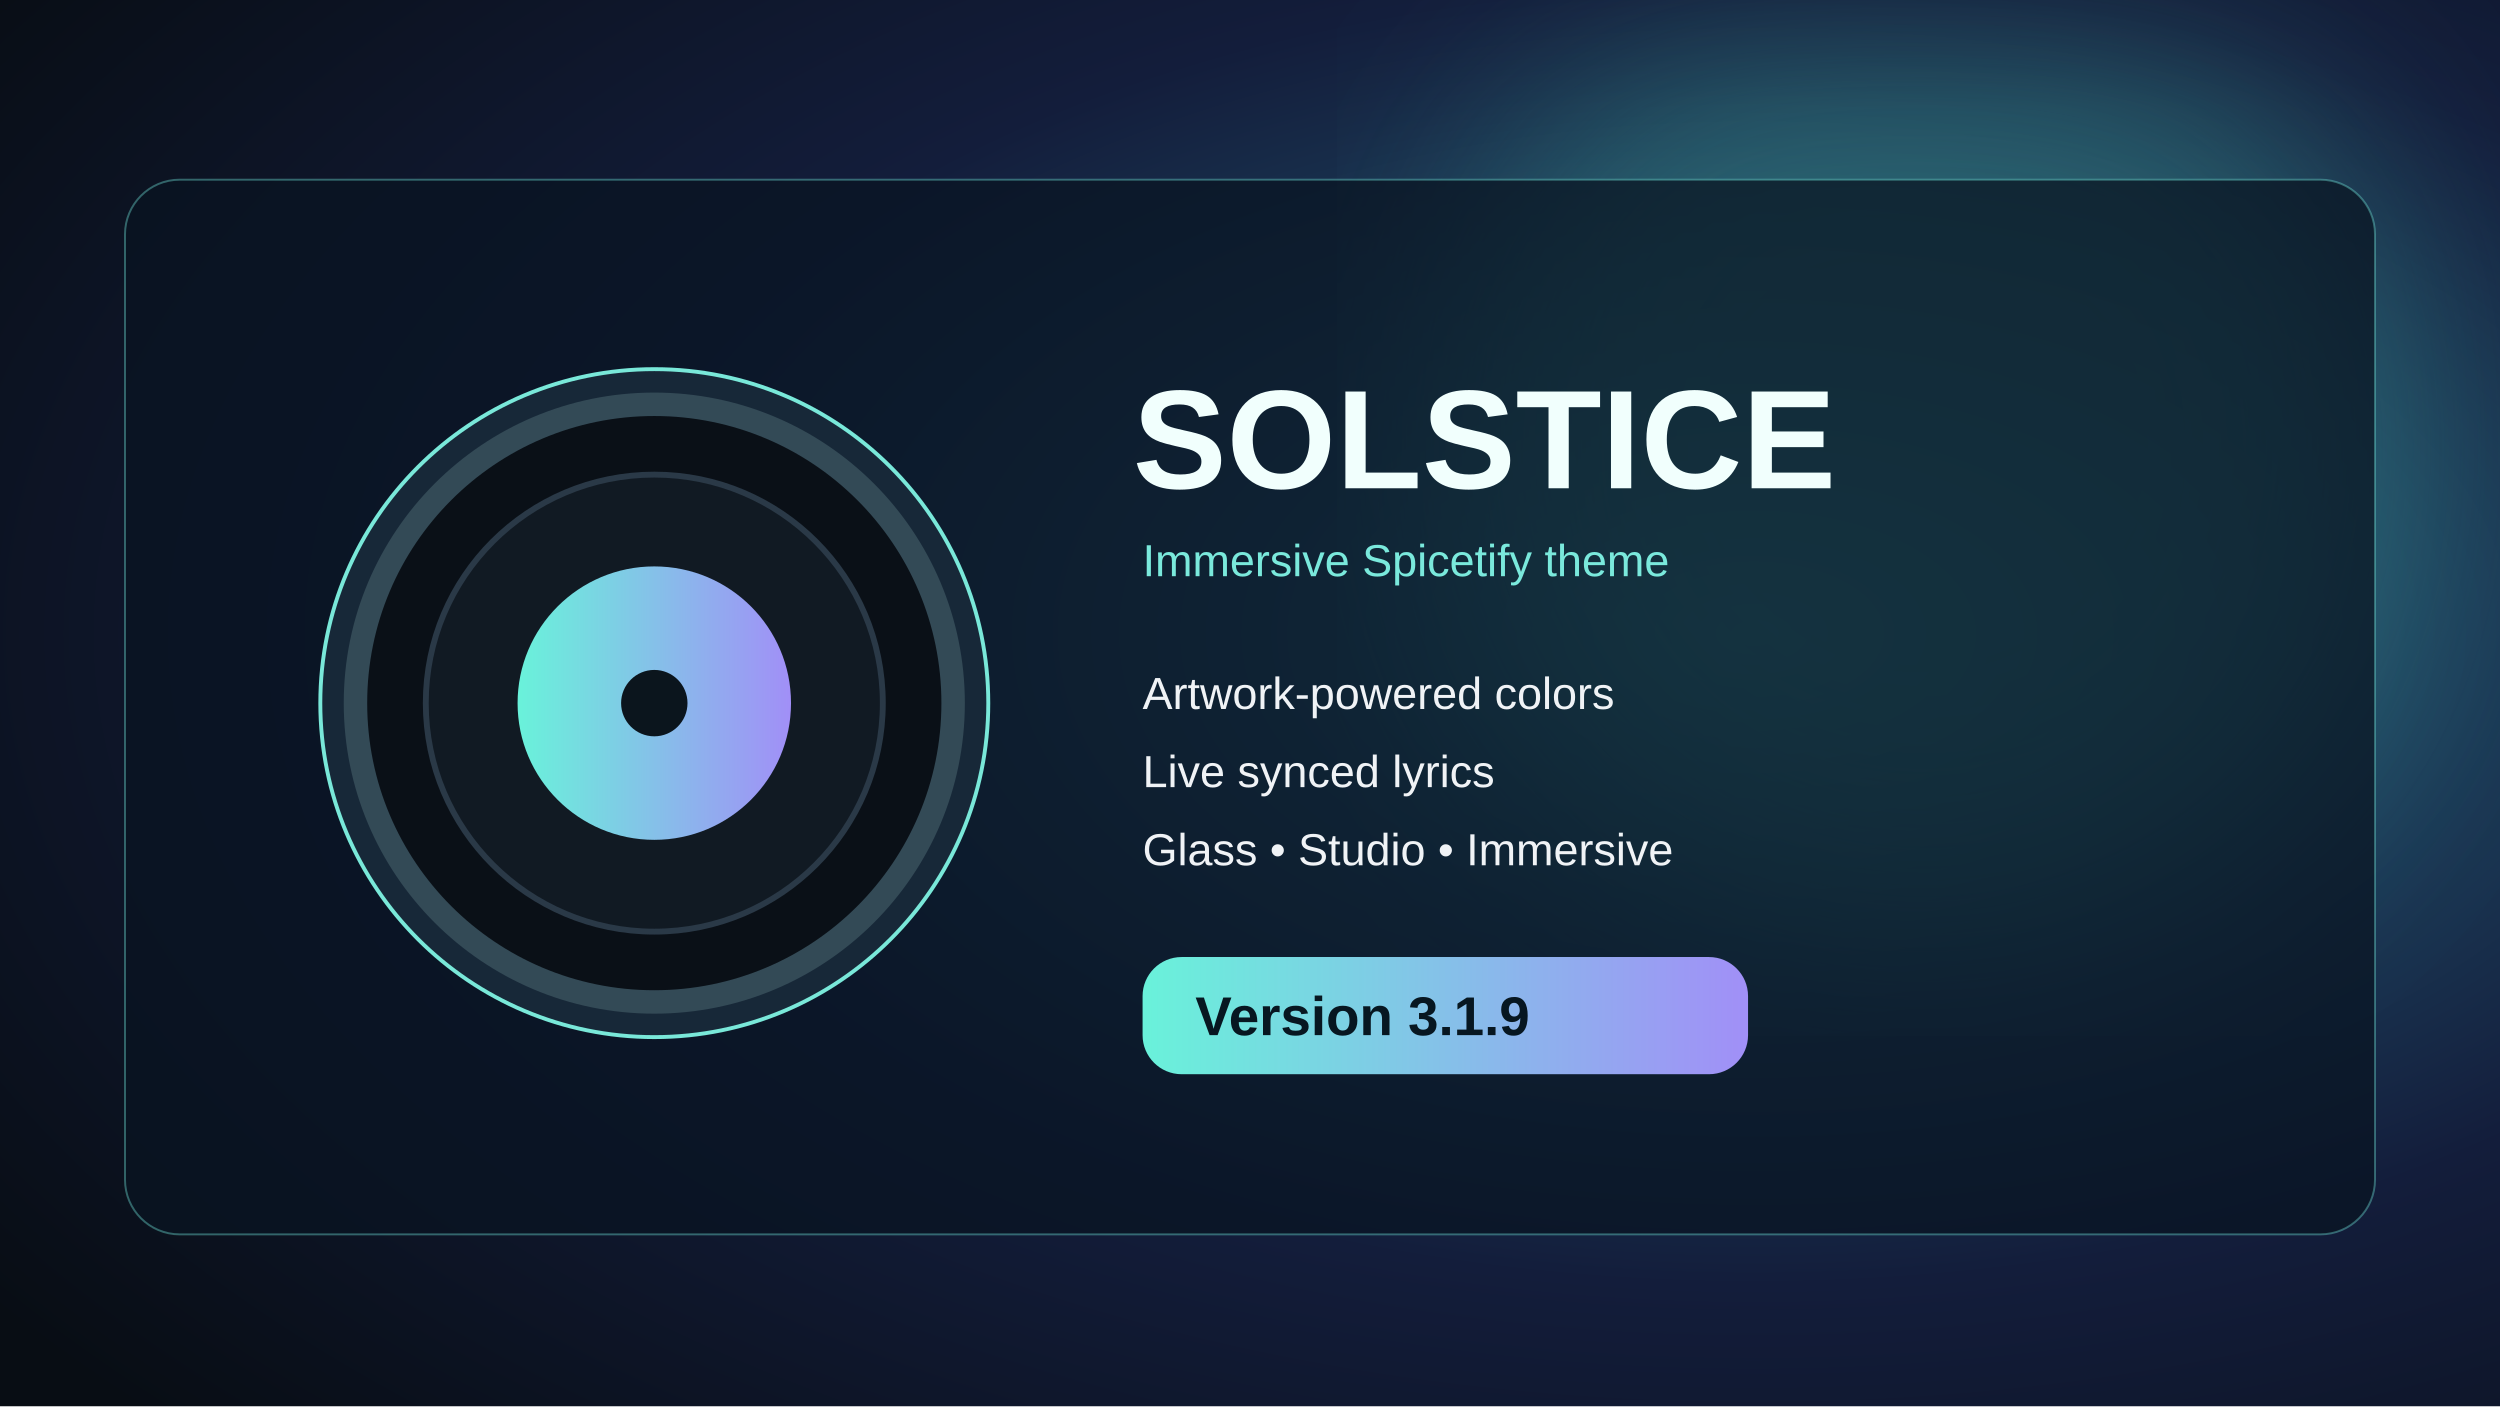
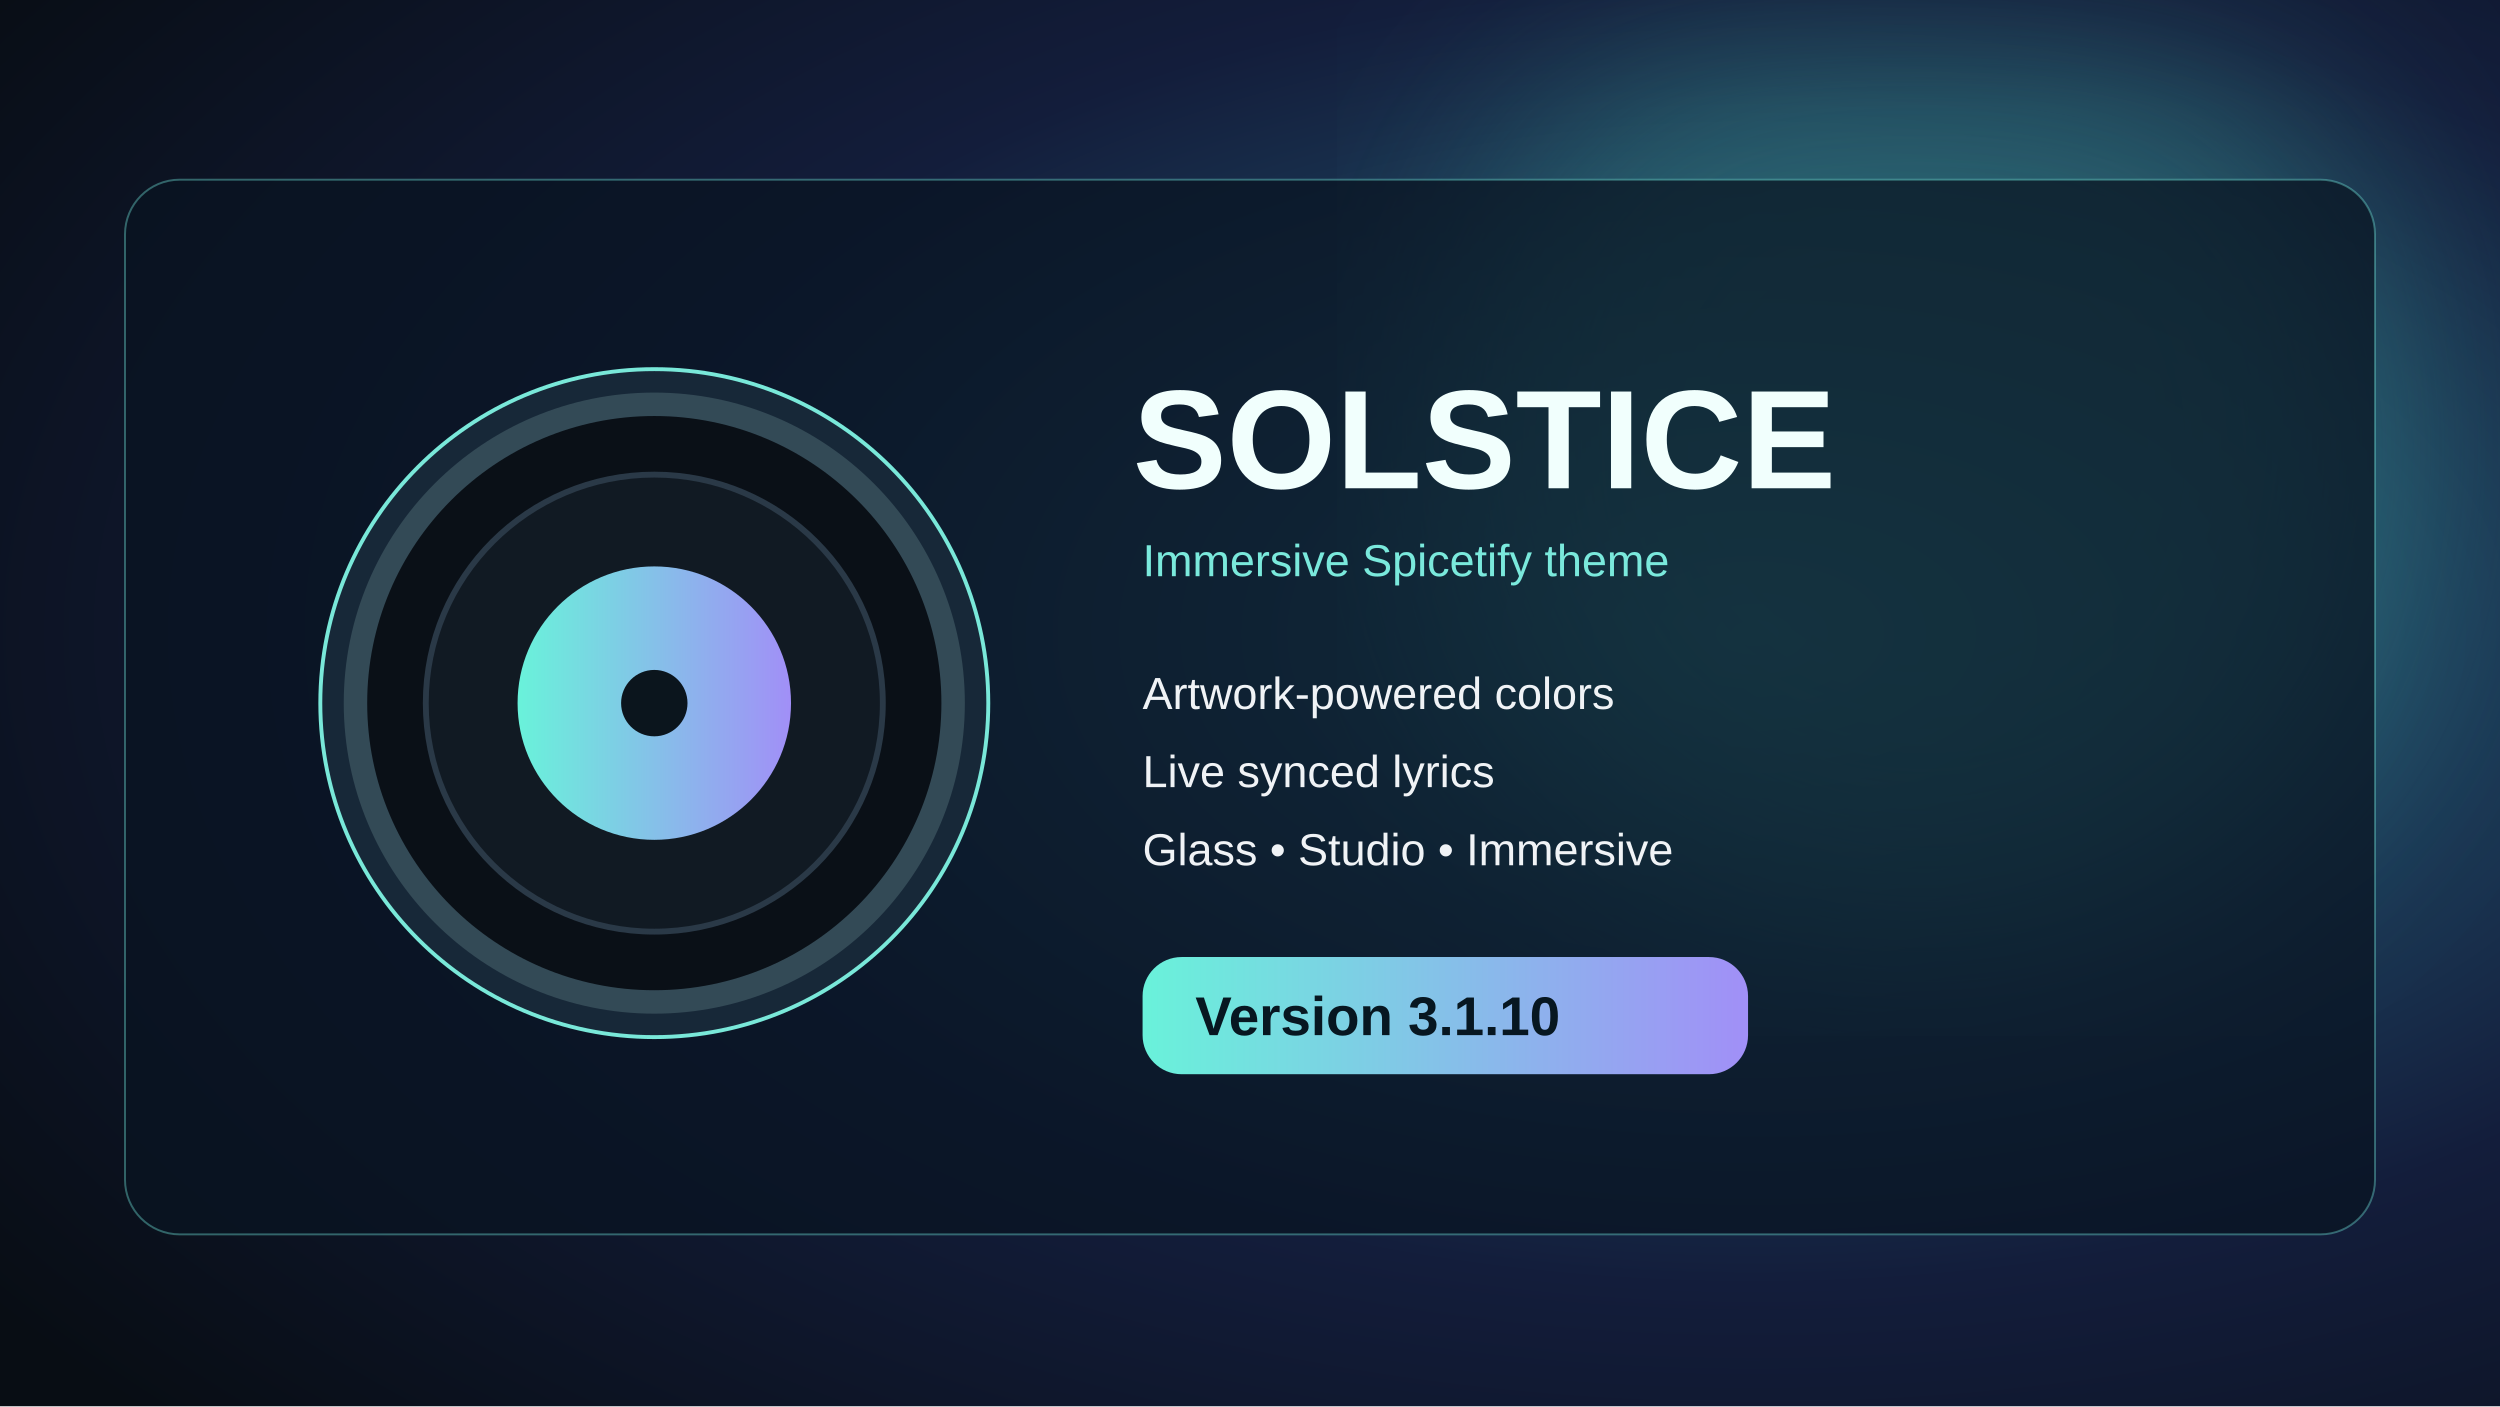
<svg xmlns="http://www.w3.org/2000/svg" width="1280" height="720" viewBox="0 0 1280 720">
  <defs>
    <radialGradient id="g" cx="70%" cy="45%" r="85%">
      <stop stop-color="#286a83" />
      <stop offset=".55" stop-color="#131d3b" />
      <stop offset="1" stop-color="#080d14" />
    </radialGradient>
    <linearGradient id="a">
      <stop stop-color="#69f2da" />
      <stop offset="1" stop-color="#a18ff7" />
    </linearGradient>
    <filter id="blur">
      <feGaussianBlur stdDeviation="58" />
    </filter>
  </defs>
  <rect width="1280" height="720" fill="url(#g)" />
  <circle cx="985" cy="230" r="250" fill="#4dc7b5" opacity=".3" filter="url(#blur)" />
  <rect x="64" y="92" width="1152" height="540" rx="28" fill="#091421" fill-opacity=".73" stroke="#70e2d7" stroke-opacity=".4" />
  <circle cx="335" cy="360" r="171" fill="#172838" stroke="#79e8d9" stroke-width="2" />
  <circle cx="335" cy="360" r="153" fill="#0a1017" stroke="#334a56" stroke-width="12" />
  <circle cx="335" cy="360" r="117" fill="#111a23" stroke="#2a3947" stroke-width="3" />
  <circle cx="335" cy="360" r="70" fill="url(#a)" />
  <circle cx="335" cy="360" r="17" fill="#0b151d" />
  <text x="580" y="250" font-size="72" font-family="Arial,sans-serif" font-weight="700" fill="#f1fffd">SOLSTICE</text>
  <text x="585" y="295" font-size="23" font-family="Arial,sans-serif" fill="#7ae9dc">Immersive Spicetify theme</text>
  <text x="585" y="363" font-size="23" font-family="Arial,sans-serif" fill="#f0f3f6">Artwork-powered colors</text>
  <text x="585" y="403" font-size="23" font-family="Arial,sans-serif" fill="#f0f3f6">Live synced lyrics</text>
  <text x="585" y="443" font-size="23" font-family="Arial,sans-serif" fill="#f0f3f6">Glass • Studio • Immersive</text>
  <rect x="585" y="490" width="310" height="60" rx="20" fill="url(#a)" />
-   <text x="612" y="530" font-size="28" font-family="Arial,sans-serif" fill="#071721" font-weight="700">Version 3.1.9</text>
+   <text x="612" y="530" font-size="28" font-family="Arial,sans-serif" fill="#071721" font-weight="700">Version 3.1.10</text>
</svg>
